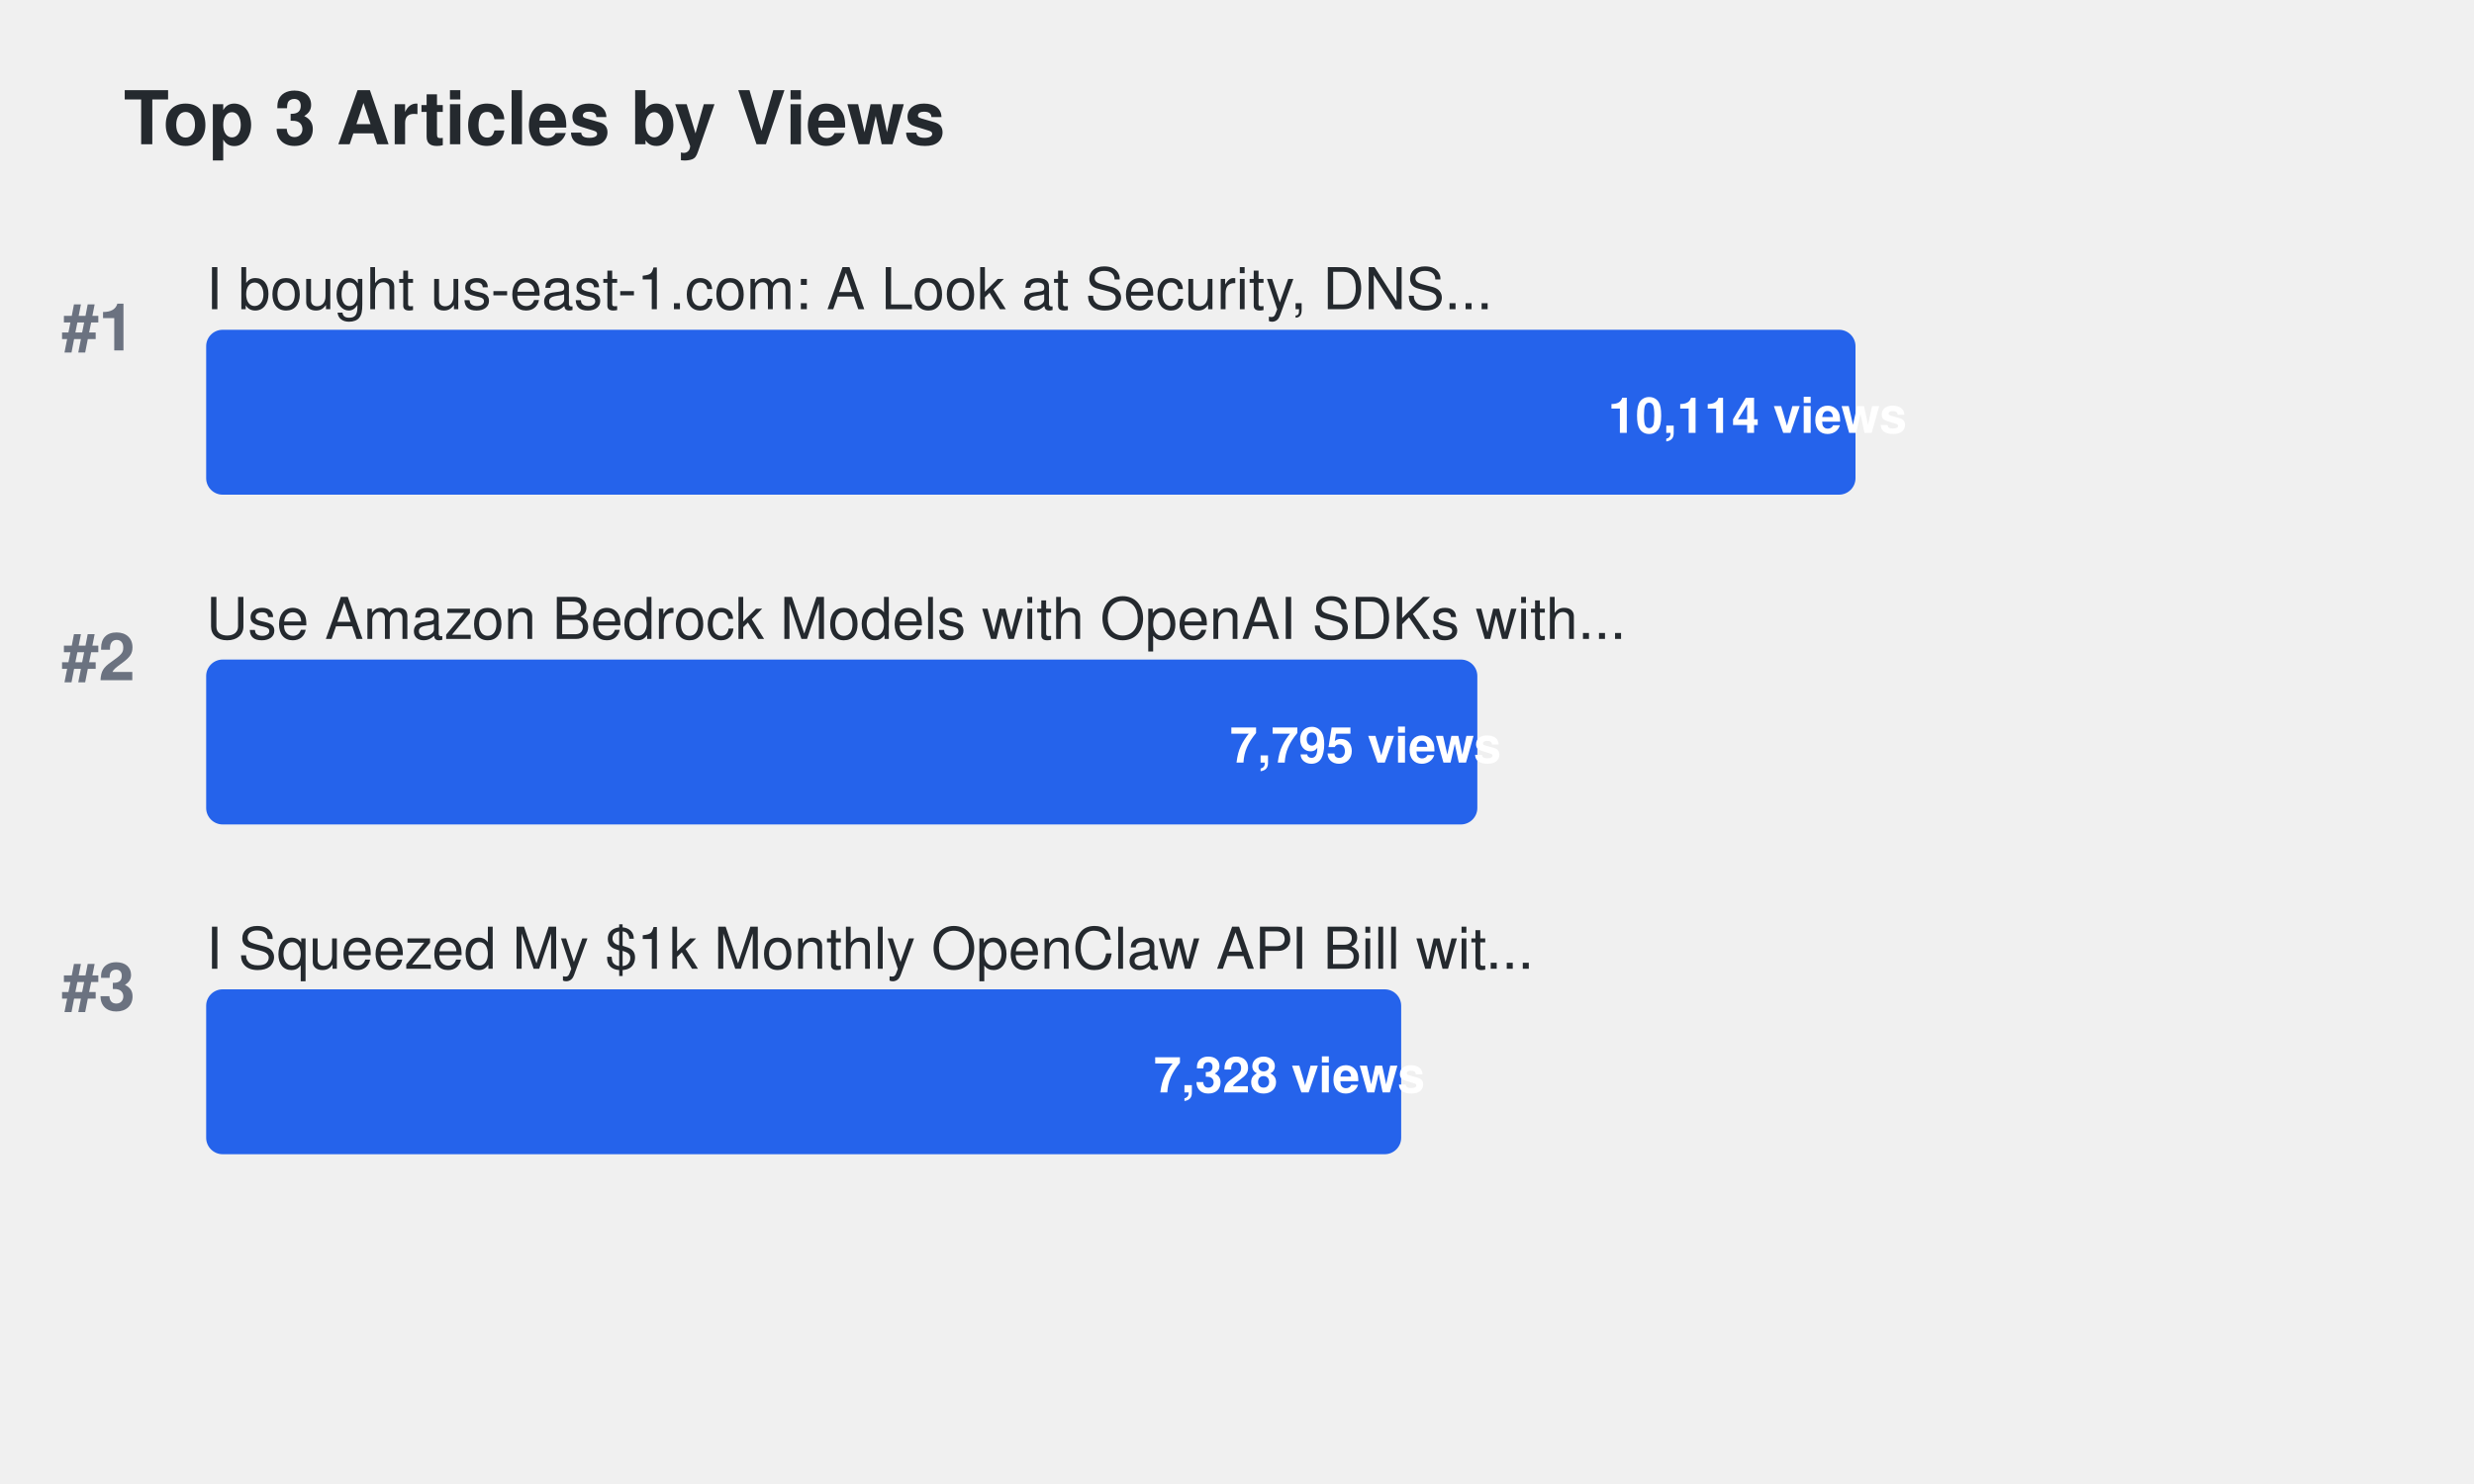
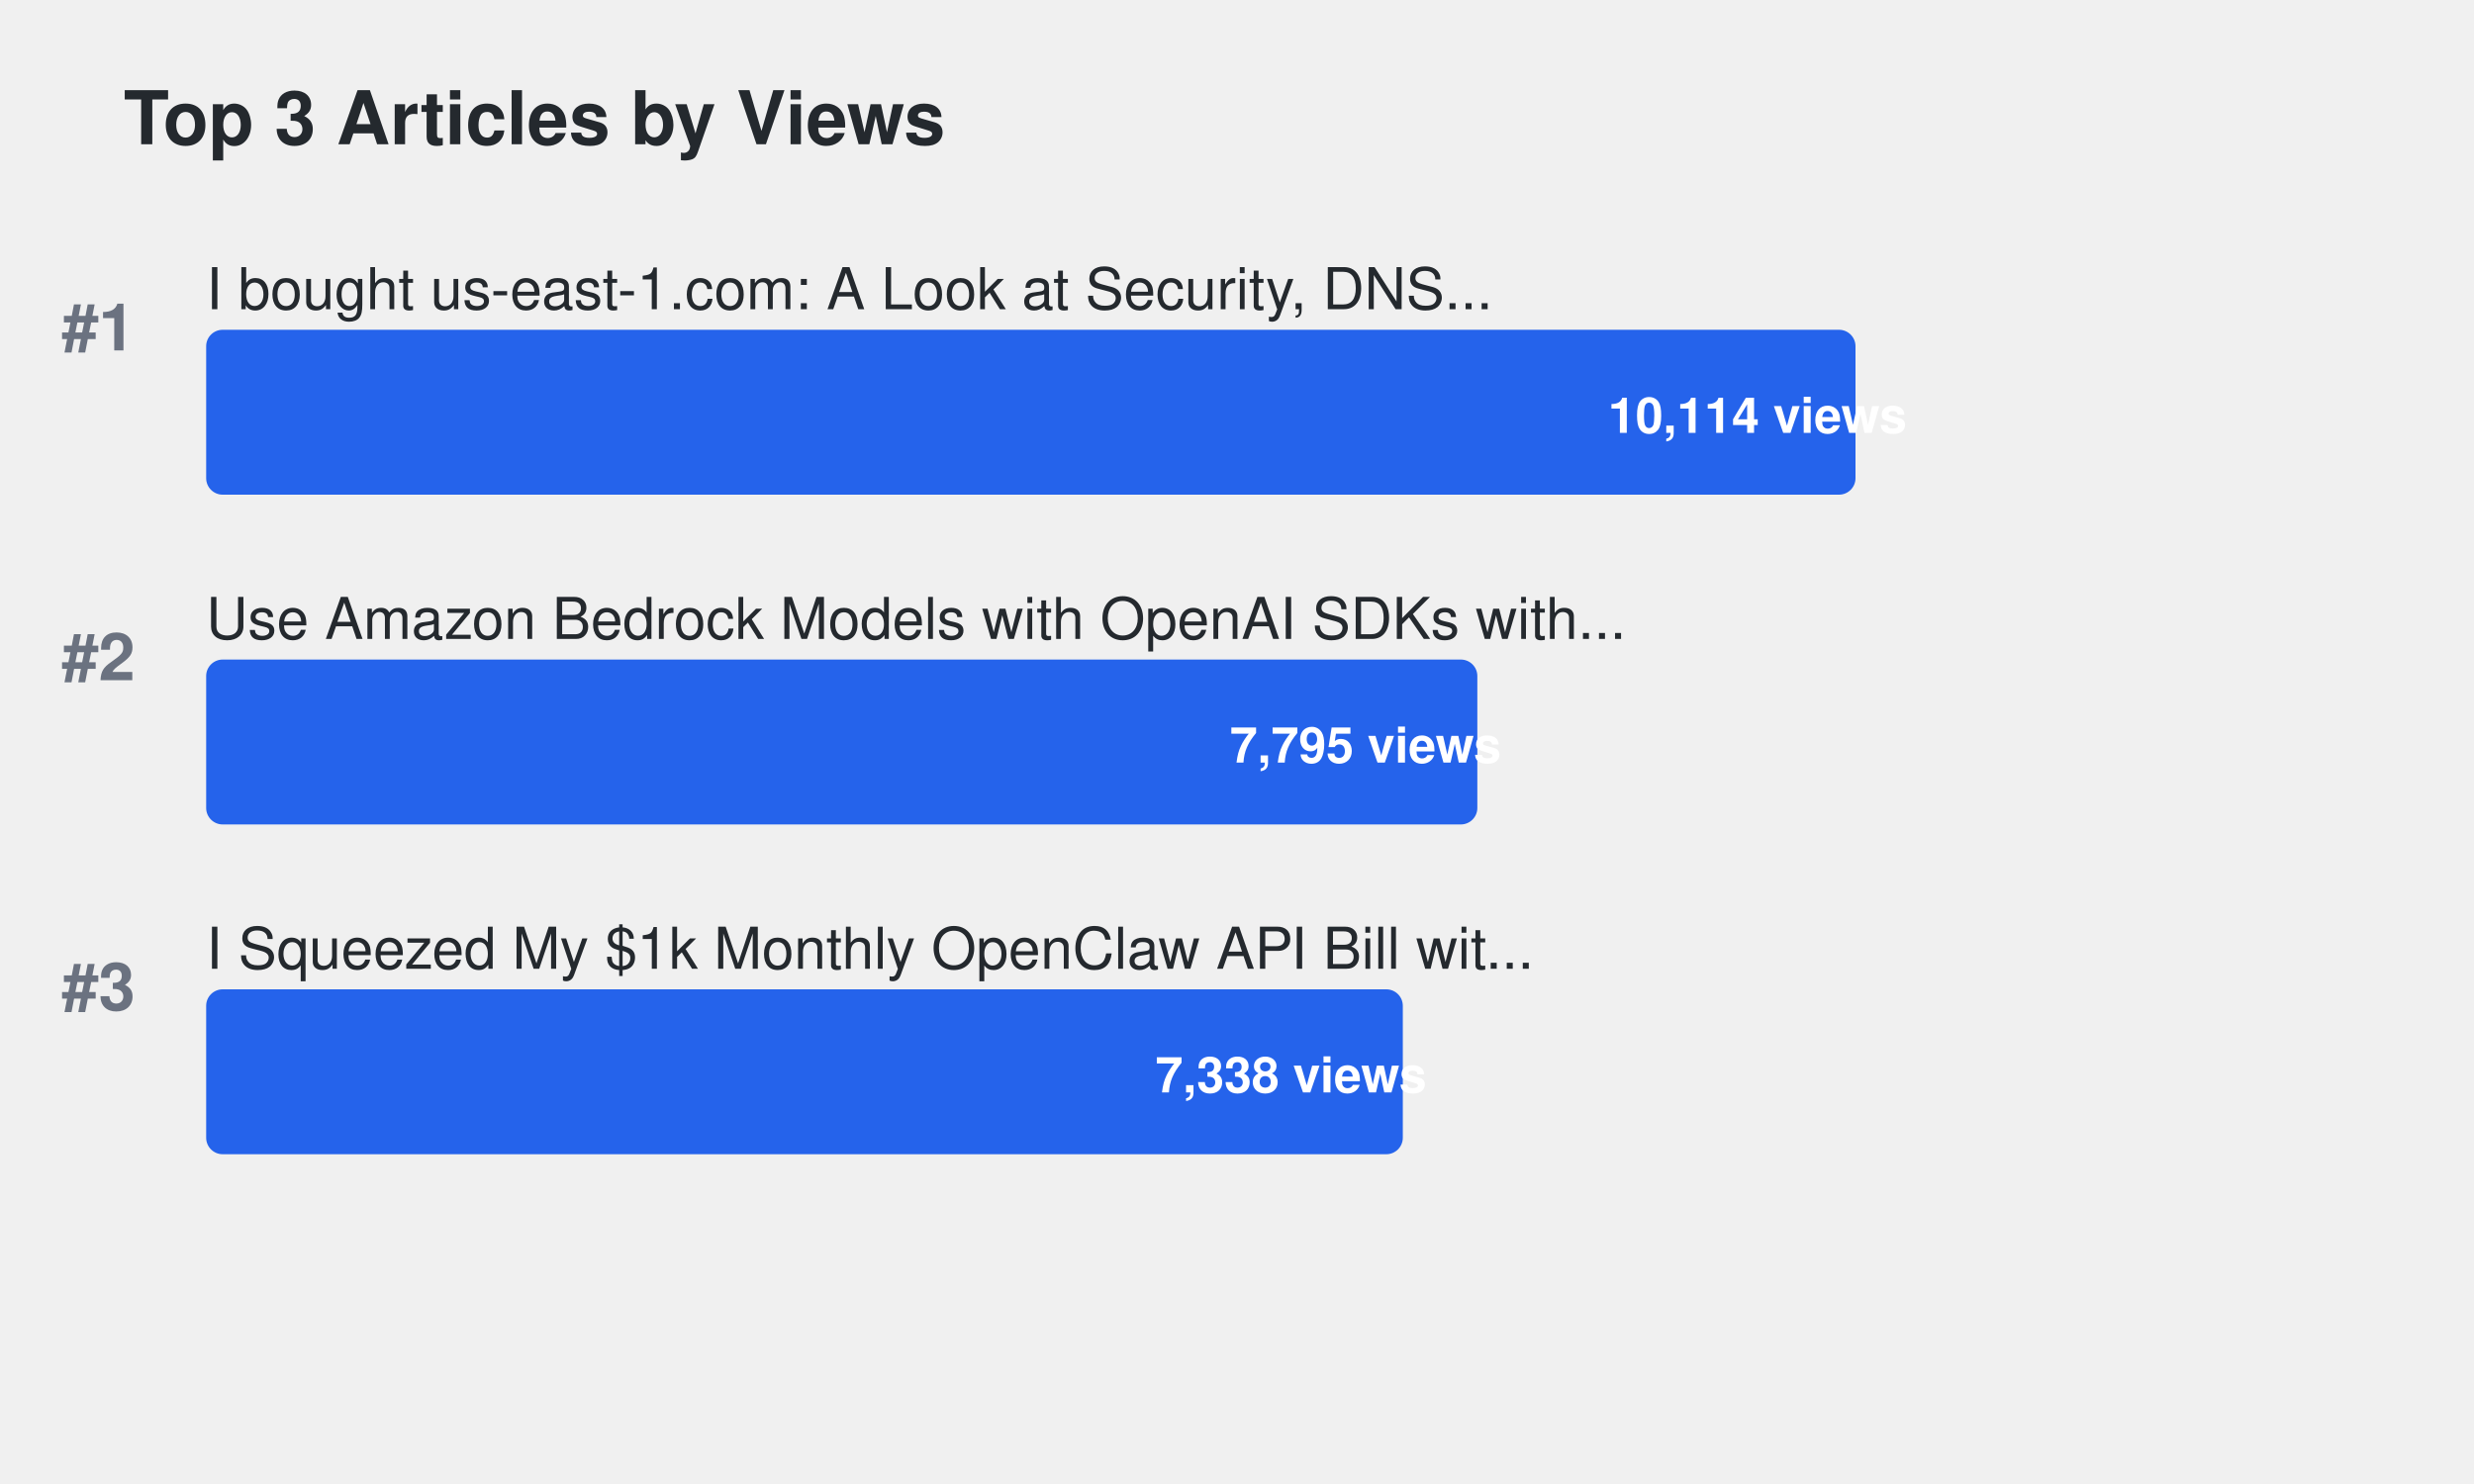
<svg xmlns="http://www.w3.org/2000/svg" width="600" height="360">
  <defs>
    <style>
.title { font-family: -apple-system, BlinkMacSystemFont, "Segoe UI", Helvetica, Arial, sans-serif; font-size: 18px; font-weight: 600; fill: #24292e; }
.article-title { font-family: -apple-system, BlinkMacSystemFont, "Segoe UI", Helvetica, Arial, sans-serif; font-size: 14px; font-weight: 500; fill: #24292e; }
.metric-value { font-family: -apple-system, BlinkMacSystemFont, "Segoe UI", Helvetica, Arial, sans-serif; font-size: 12px; font-weight: 600; fill: #ffffff; }
.rank { font-family: -apple-system, BlinkMacSystemFont, "Segoe UI", Helvetica, Arial, sans-serif; font-size: 16px; font-weight: 700; fill: #6b7280; }
.bar { rx: 4; ry: 4; }
.bar:hover { opacity: 0.8; cursor: pointer; }
a { text-decoration: none; }
a:hover .article-title { fill: #0969da; text-decoration: underline; }
a:hover .bar { opacity: 0.9; }
</style>
  </defs>
  <text x="30" y="35" class="title">Top 3 Articles by Views</text>
  <text x="15" y="85" class="rank">#1</text>
  <a href="https://dev.to/aws-builders/i-bought-us-east-1com-a-look-at-security-dns-traffic-and-protecting-aws-users-15ng" target="_blank">
    <text x="50" y="75" class="article-title">I bought us-east-1.com: A Look at Security, DNS...</text>
    <rect x="50" y="80" width="400.0" height="40" fill="#2563eb" class="bar">
</rect>
    <text x="390.0" y="105" class="metric-value" fill="#ffffff">10,114 views</text>
  </a>
  <text x="15" y="165" class="rank">#2</text>
  <a href="https://dev.to/aws-builders/use-amazon-bedrock-models-via-an-openai-api-compatible-serverless-endpoint-now-without-fixed-cost-5hf5" target="_blank">
    <text x="50" y="155" class="article-title">Use Amazon Bedrock Models with OpenAI SDKs with...</text>
    <rect x="50" y="160" width="308.286" height="40" fill="#2563eb" class="bar">
</rect>
    <text x="298.286" y="185" class="metric-value" fill="#ffffff">7,795 views</text>
  </a>
  <text x="15" y="245" class="rank">#3</text>
  <a href="https://dev.to/aws-builders/i-squeezed-my-1k-monthly-openclaw-api-bill-with-20month-in-aws-credits-heres-the-exact-setup-3gj4" target="_blank">
    <text x="50" y="235" class="article-title">I Squeezed My $1k Monthly OpenClaw API Bill wit...</text>
-     <rect x="50" y="240" width="289.816" height="40" fill="#2563eb" class="bar">
+     <rect x="50" y="240" width="290.212" height="40" fill="#2563eb" class="bar">
</rect>
-     <text x="279.816" y="265" class="metric-value" fill="#ffffff">7,328 views</text>
+     <text x="280.212" y="265" class="metric-value" fill="#ffffff">7,338 views</text>
  </a>
</svg>
